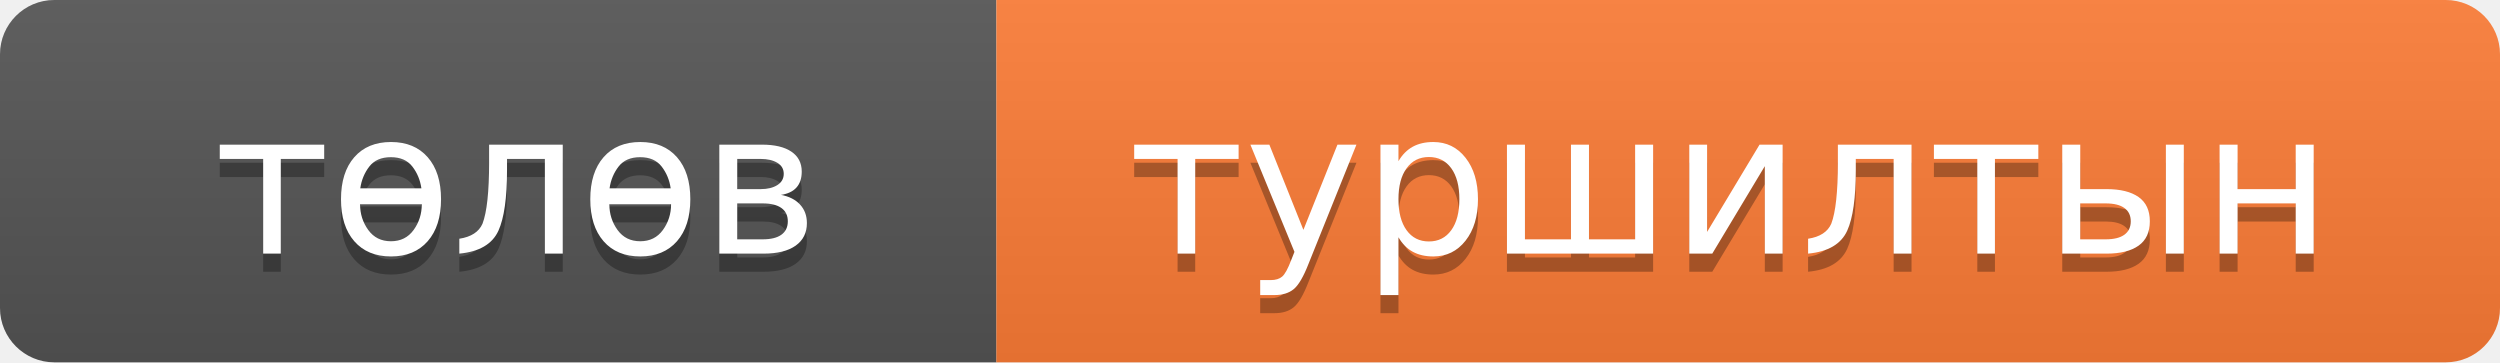
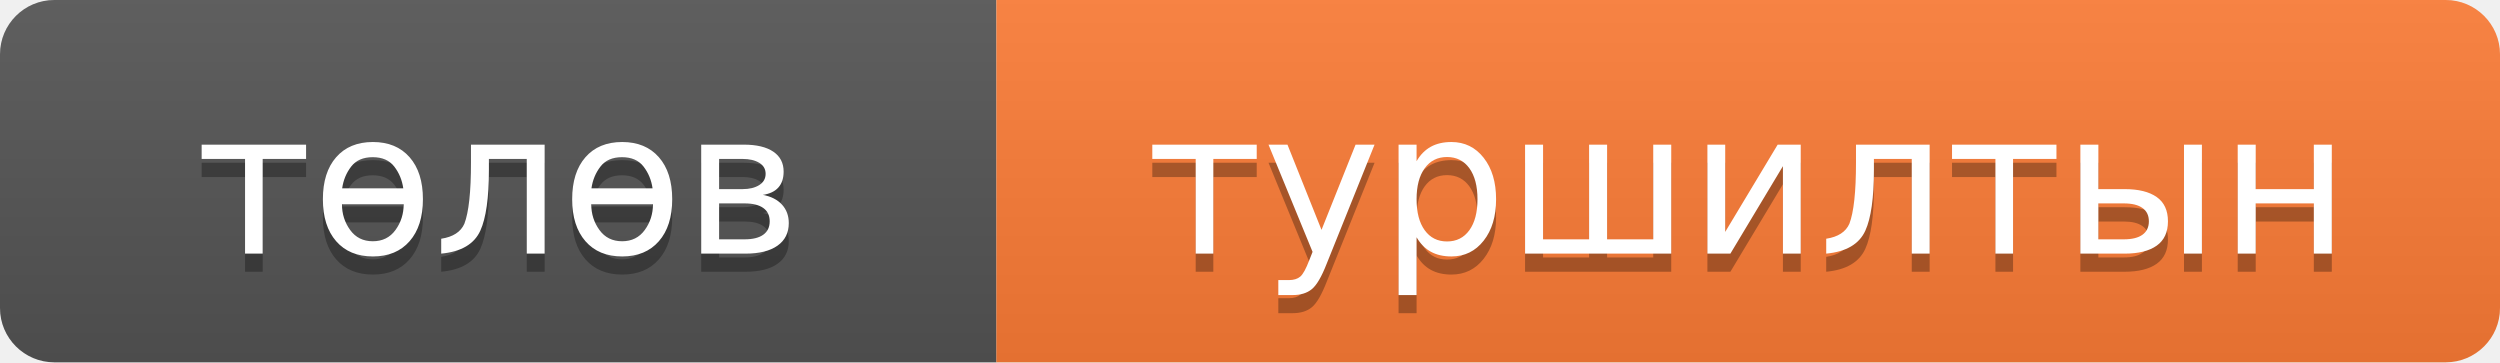
<svg xmlns="http://www.w3.org/2000/svg" width="138" height="20" role="img" aria-label="төлөв: туршилтын">
  <linearGradient id="s" x2="0" y2="100%">
    <stop offset="0" stop-color="#bbb" stop-opacity=".1" />
    <stop offset="1" stop-opacity=".1" />
  </linearGradient>
  <clipPath id="r">
    <rect width="138" height="20" rx="3" fill="#fff" />
  </clipPath>
  <g clip-path="url(#r)">
    <rect width="55" height="20" fill="#555" />
    <rect x="55" width="83" height="20" fill="#fe7d37" />
    <rect width="138" height="20" fill="url(#s)" />
  </g>
  <g fill="#fff" text-anchor="middle" font-family="Verdana,Geneva,DejaVu Sans,sans-serif" text-rendering="geometricPrecision" font-size="110">
-     <text aria-hidden="true" x="285" y="150" fill="#010101" fill-opacity=".3" transform="scale(.1)" textLength="333" lengthAdjust="spacingAndGlyphs">төлөв</text>
-     <text x="285" y="140" transform="scale(.1)" fill="#fff" textLength="333" lengthAdjust="spacingAndGlyphs">төлөв</text>
-     <text aria-hidden="true" x="955" y="150" fill="#010101" fill-opacity=".3" transform="scale(.1)" textLength="664" lengthAdjust="spacingAndGlyphs">туршилтын</text>
-     <text x="955" y="140" transform="scale(.1)" fill="#fff" textLength="664" lengthAdjust="spacingAndGlyphs">туршилтын</text>
+     <text aria-hidden="true" x="275" y="150" fill="#010101" fill-opacity=".3" transform="scale(.1)">төлөв</text>
+     <text x="275" y="140" transform="scale(.1)" fill="#fff">төлөв</text>
+     <text aria-hidden="true" x="965" y="150" fill="#010101" fill-opacity=".3" transform="scale(.1)">туршилтын</text>
+     <text x="965" y="140" transform="scale(.1)" fill="#fff">туршилтын</text>
  </g>
</svg>
